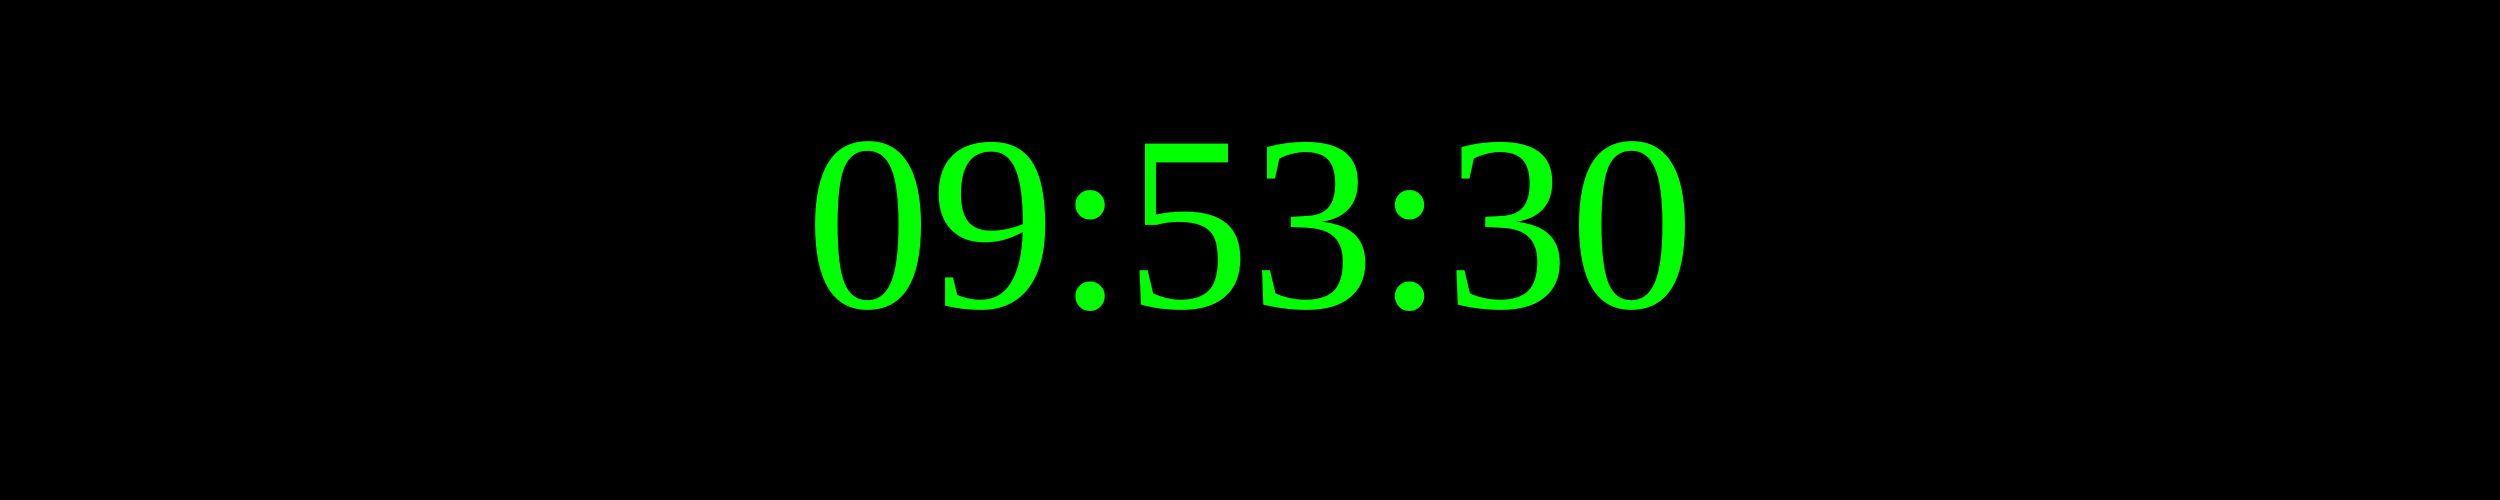
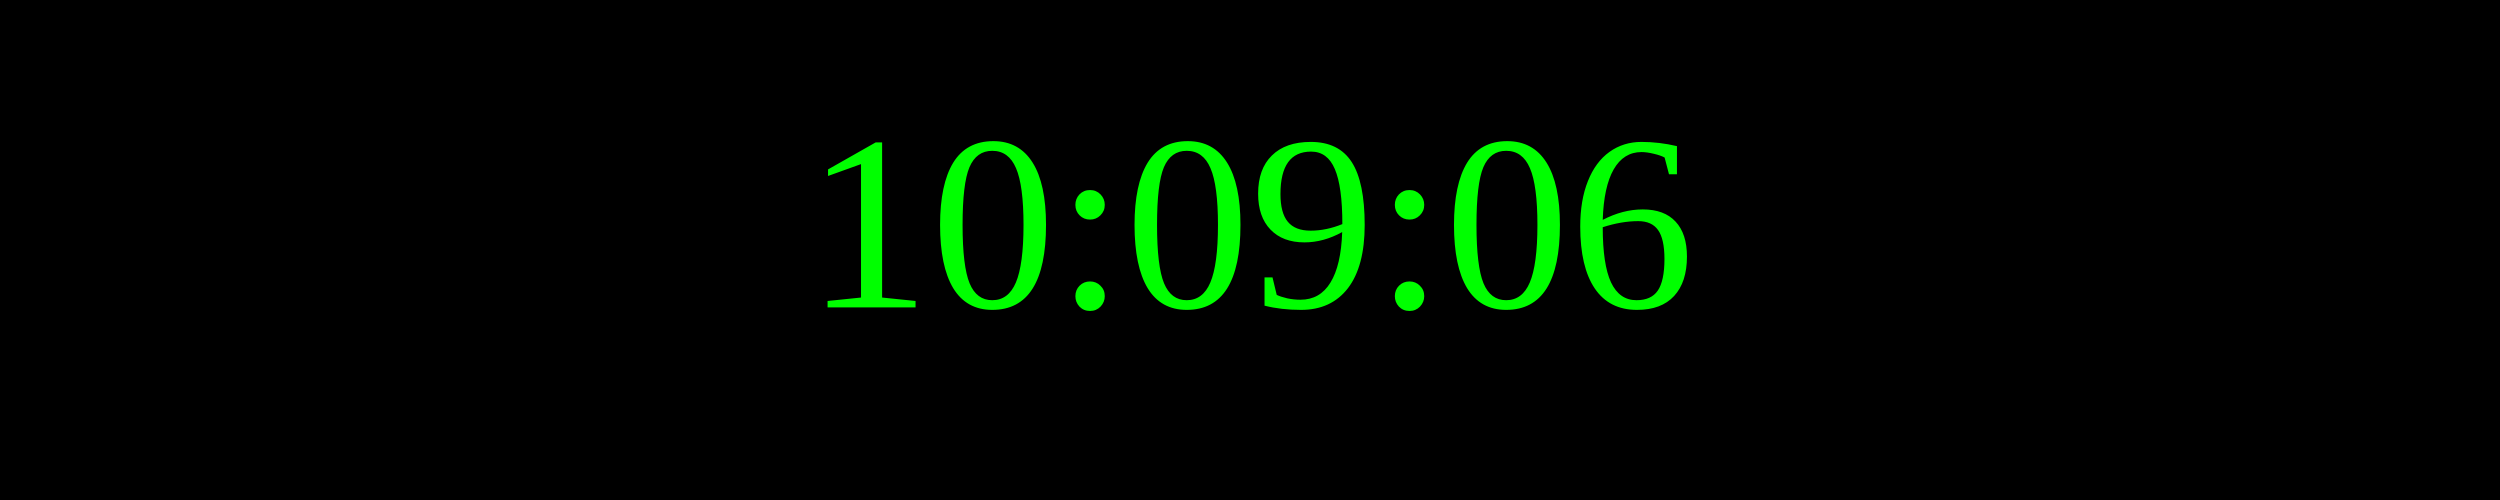
<svg xmlns="http://www.w3.org/2000/svg" width="250" height="50">
  <rect width="100%" height="100%" fill="black" />
  <text x="50%" y="50%" font-size="25" fill="lime" text-anchor="middle" dominant-baseline="middle">
- 09:53:30
+ 10:09:06
</text>
</svg>
